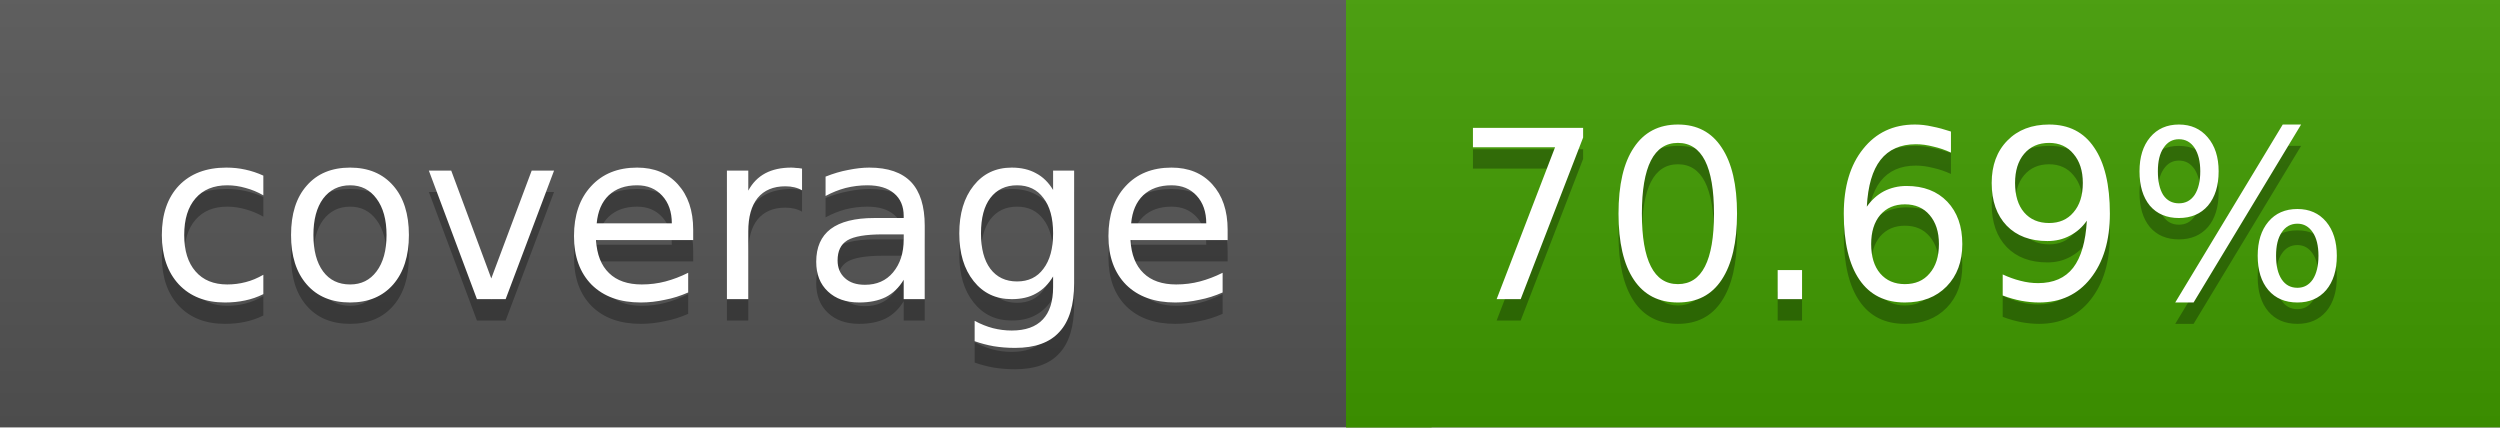
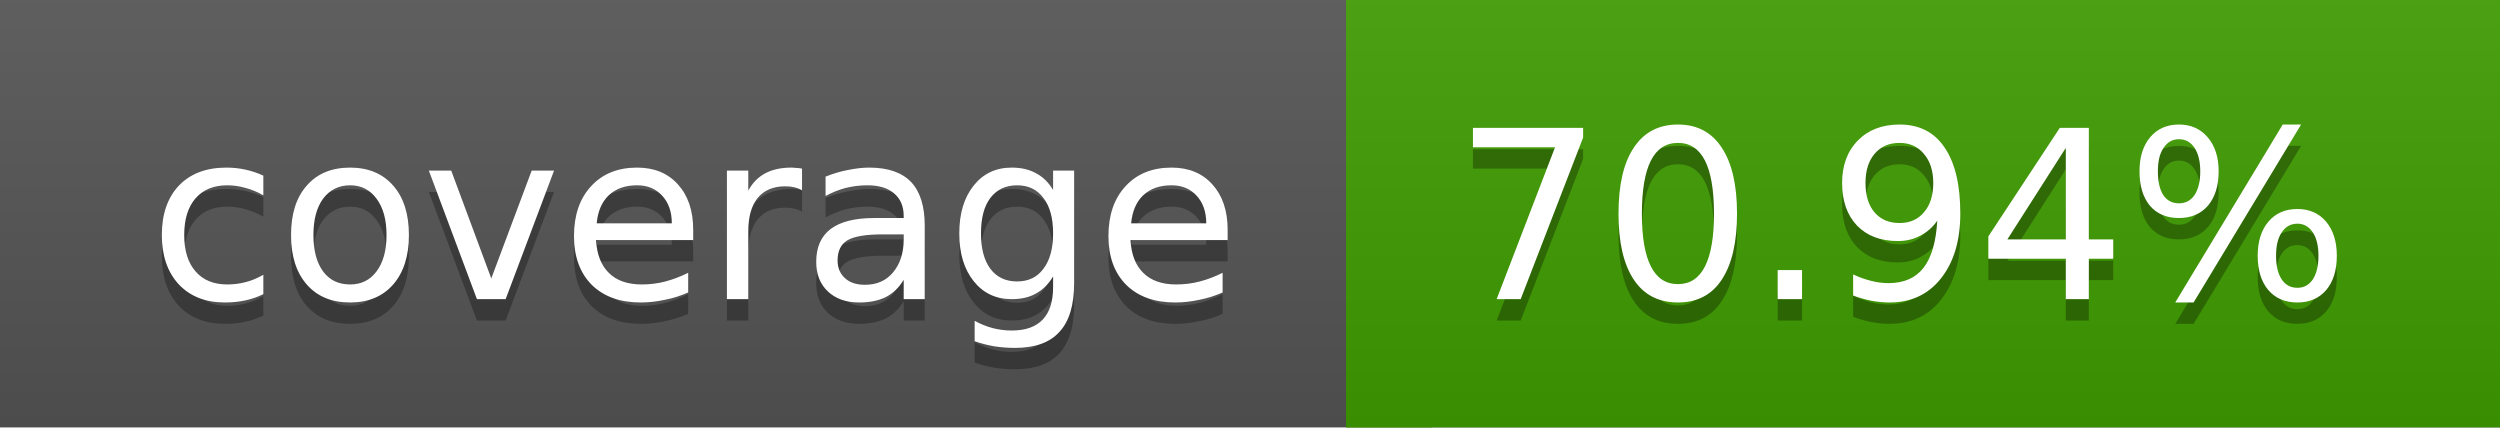
<svg xmlns="http://www.w3.org/2000/svg" width="117" height="20">
  <linearGradient id="a" x2="0" y2="100%">
    <stop offset="0" stop-color="#bbb" stop-opacity=".1" />
    <stop offset="1" stop-opacity=".1" />
  </linearGradient>
  <rect rx="0" width="117" height="20" fill="#555" />
-   <rect rx="0" x="63" width="54" height="20" fill="#419c00" />
-   <path fill="#419c00" d="M63 0h4v20h-4z" />
+   <rect rx="0" x="63" width="54" height="20" fill="#409d00" />
+   <path fill="#409d00" d="M63 0h4v20h-4z" />
  <rect rx="0" width="117" height="20" fill="url(#a)" />
  <g fill="#fff" text-anchor="middle" font-family="DejaVu Sans,Verdana,Geneva,sans-serif" font-size="11">
    <text x="32.5" y="15" fill="#010101" fill-opacity=".3">coverage</text>
    <text x="32.5" y="14">coverage</text>
-     <text x="89" y="15" fill="#010101" fill-opacity=".3">70.69%</text>
-     <text x="89" y="14">70.69%</text>
+     <text x="89" y="15" fill="#010101" fill-opacity=".3">70.94%</text>
+     <text x="89" y="14">70.94%</text>
  </g>
</svg>
